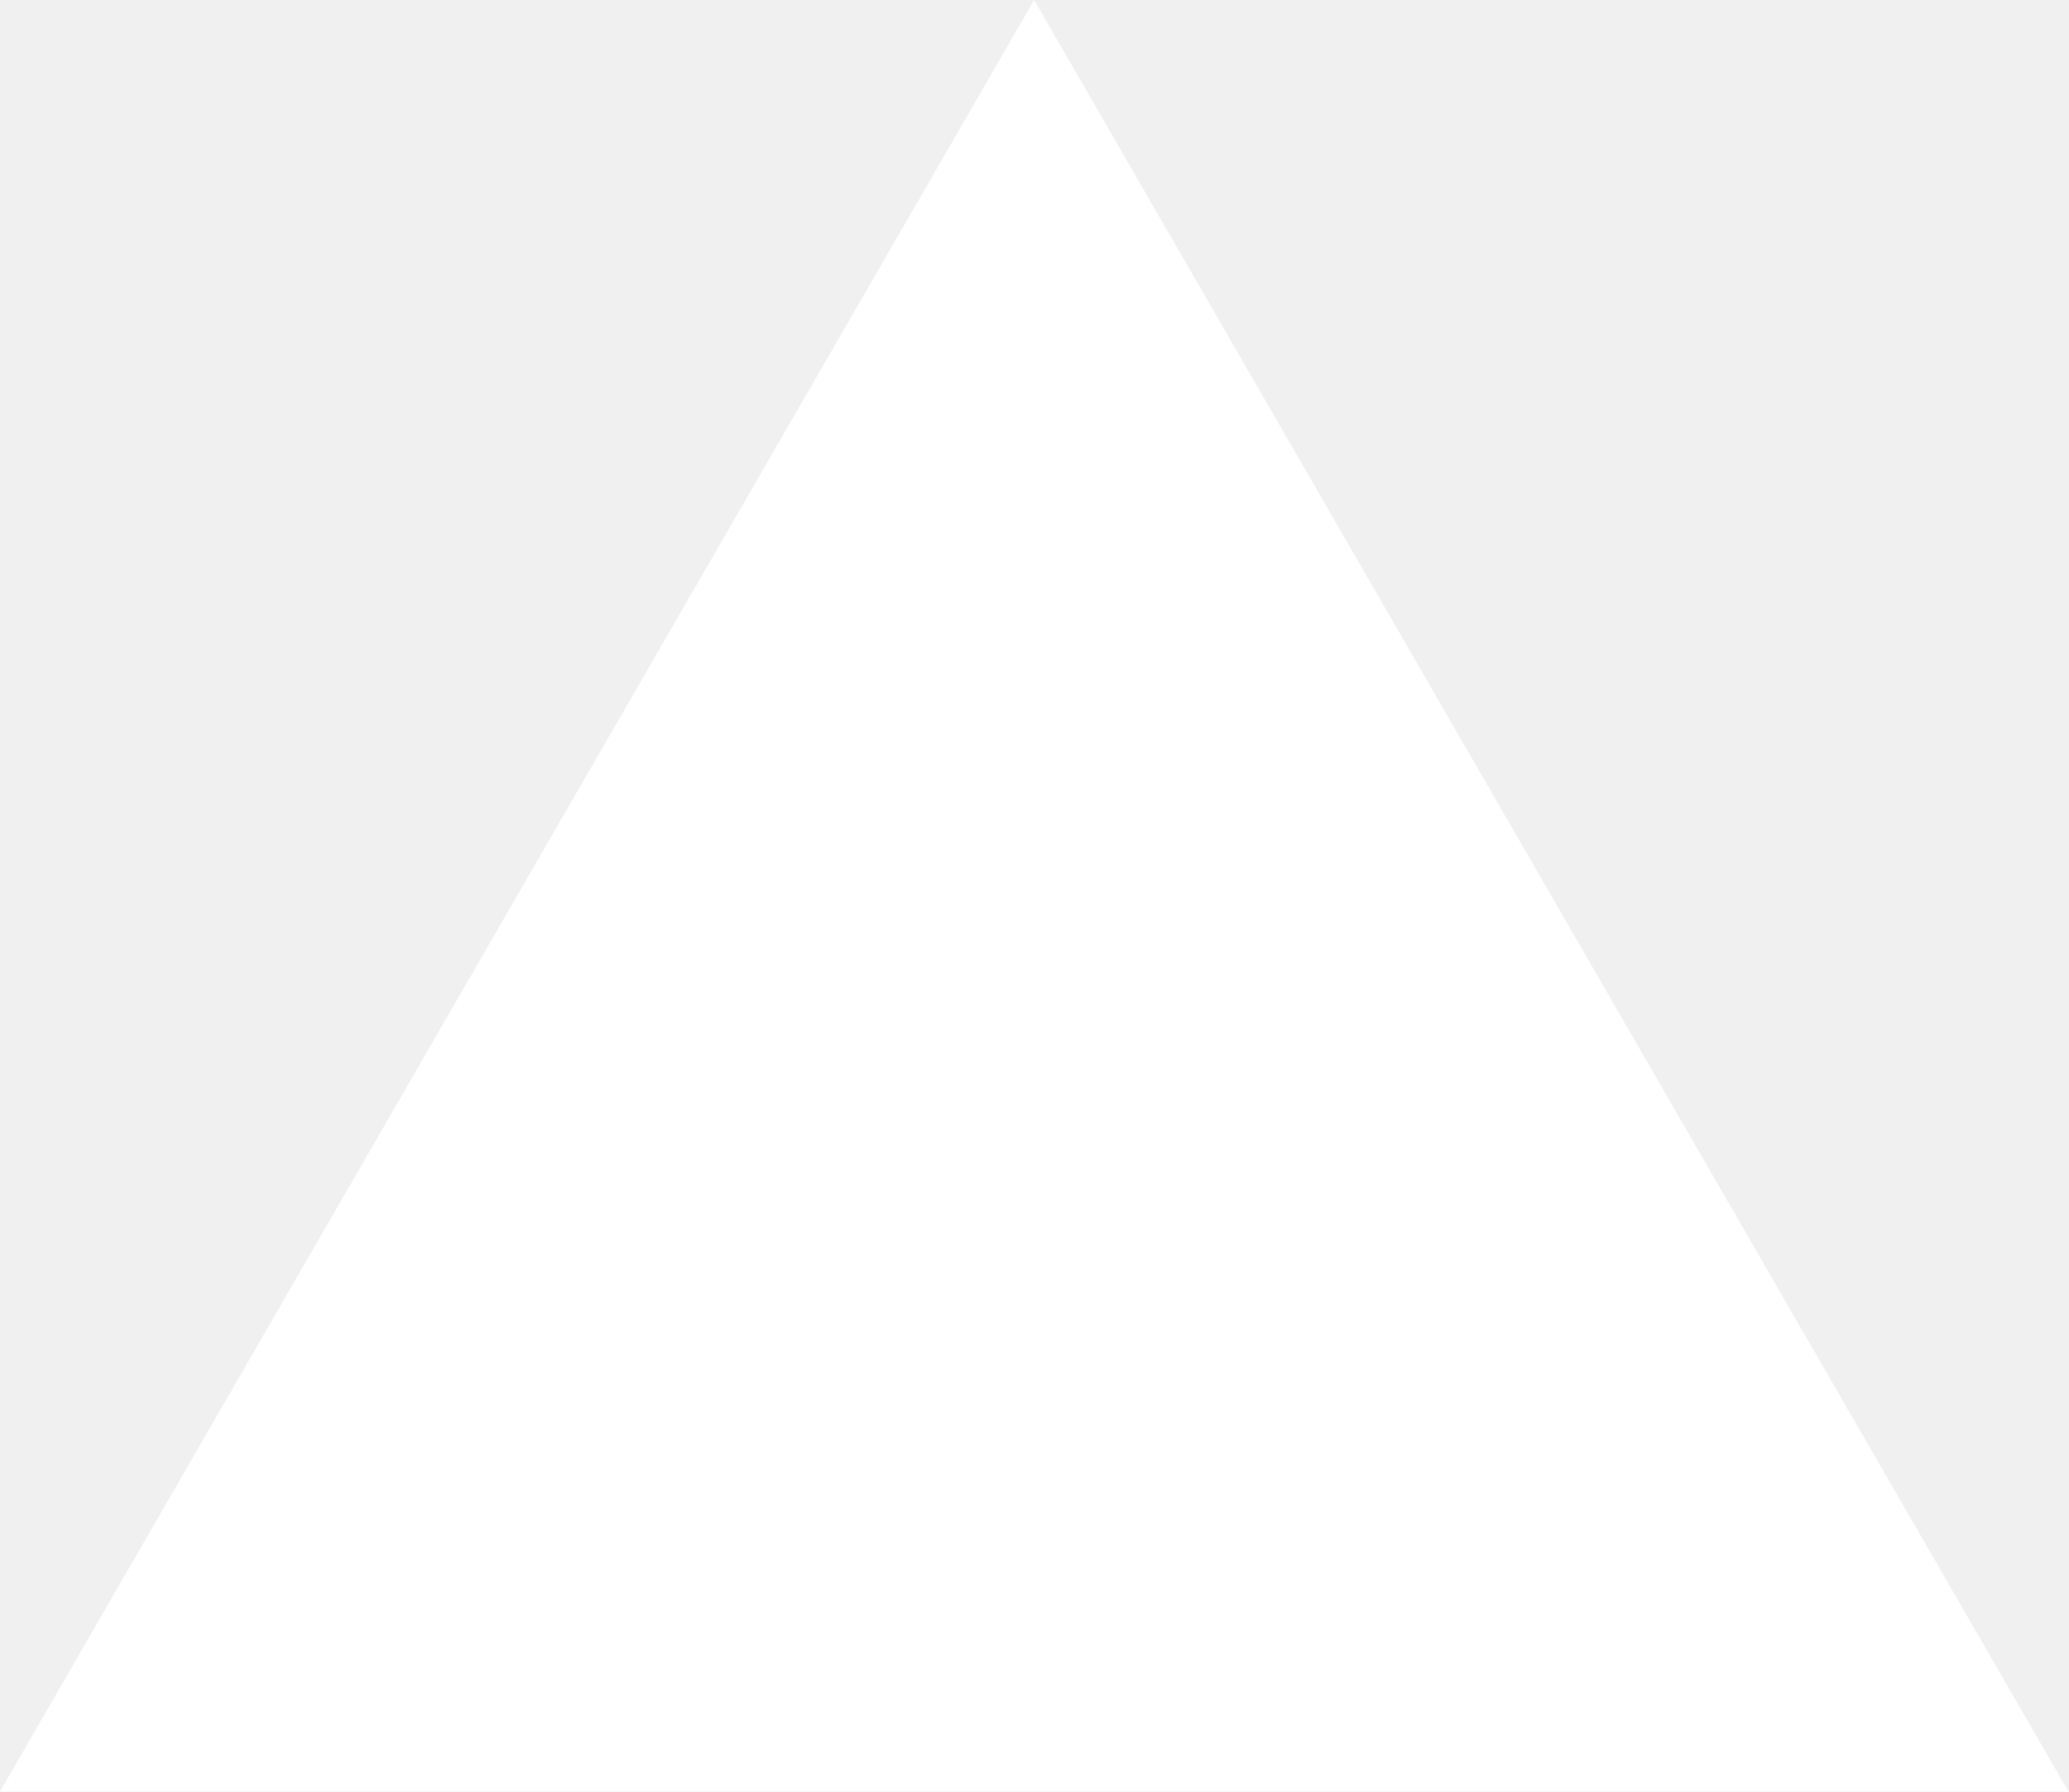
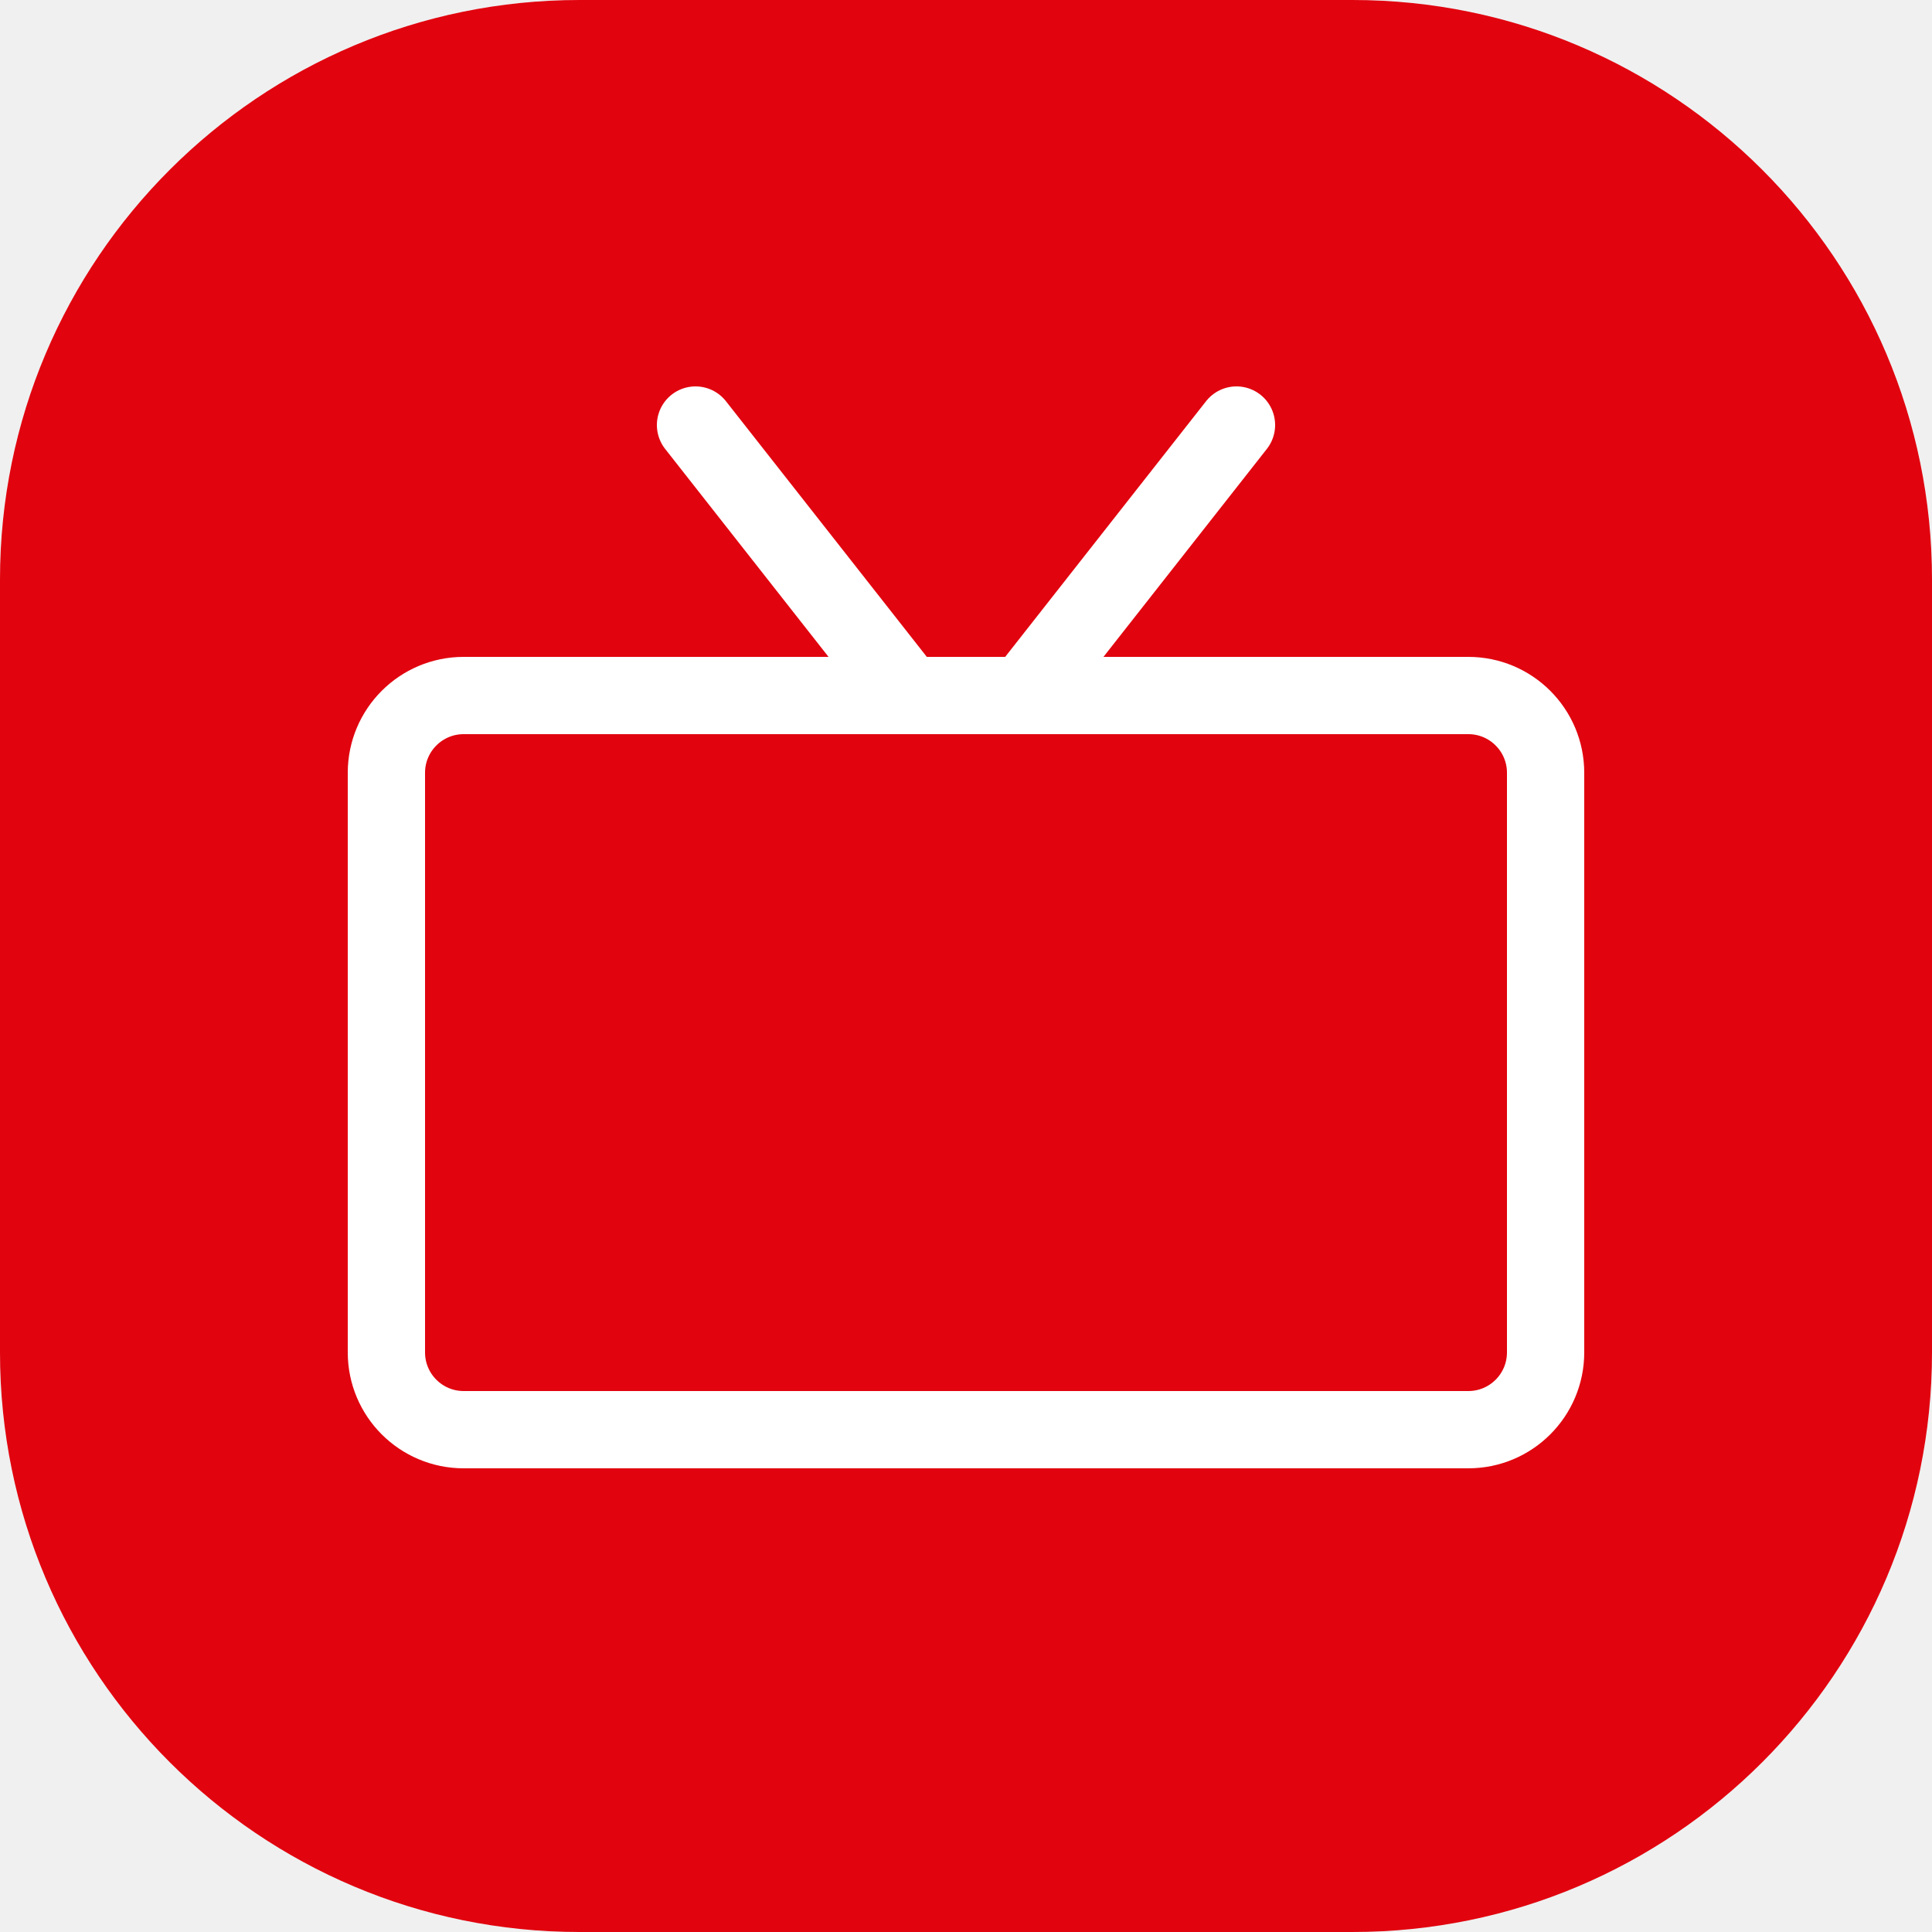
- <svg xmlns="http://www.w3.org/2000/svg" fill="none" viewBox="0 0 1155 1000">
-   <path d="m577.3 0 577.4 1000H0z" fill="#fff" />
+ <svg xmlns="http://www.w3.org/2000/svg" viewBox="0 0 100 100" width="100" height="100">
+   <rect width="100" height="100" rx="30" fill="#E1030E" />
+   <rect x="20" y="36" width="60" height="38" rx="4" fill="none" stroke="white" stroke-width="4" />
+   <line x1="47" y1="36" x2="36" y2="22" stroke="white" stroke-width="4" stroke-linecap="round" />
+   <line x1="53" y1="36" x2="64" y2="22" stroke="white" stroke-width="4" stroke-linecap="round" />
</svg>
